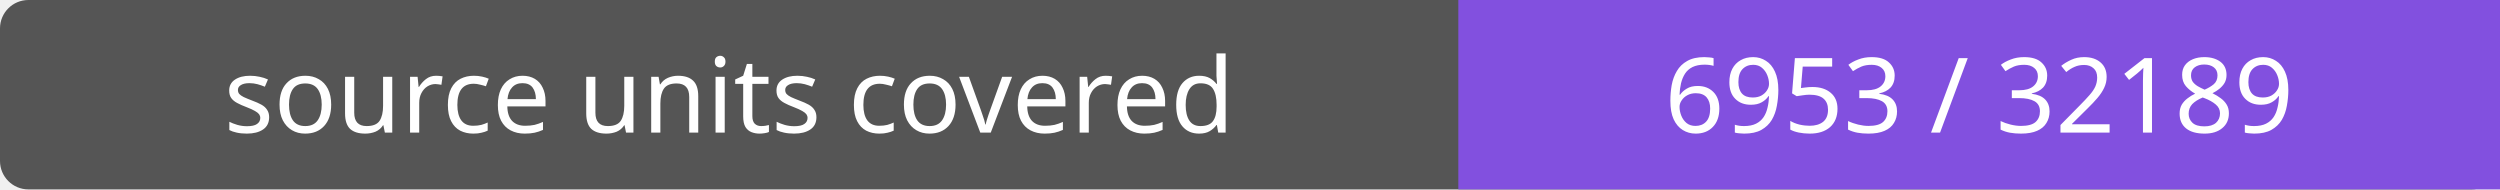
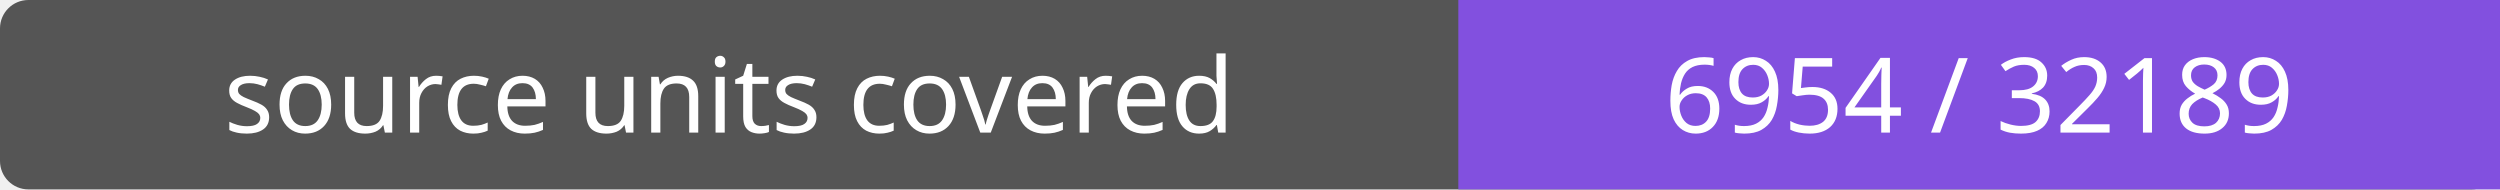
- <svg xmlns="http://www.w3.org/2000/svg" width="264" height="20" role="img" aria-label="source units covered: 6953 / 32189">
+ <svg xmlns="http://www.w3.org/2000/svg" width="264" height="20" role="img" aria-label="source units covered: 6954 / 32189">
  <rect width="264" height="20" rx="3" fill="#555" />
  <path fill="#8250df" d="M154 0h110v20H154z" />
  <g fill="#fff" text-anchor="middle" font-family="Verdana,sans-serif" font-size="11">
    <text x="77.0" y="14">source units covered</text>
-     <text x="209.0" y="14">6953 / 32189</text>
+     <text x="209.0" y="14">6954 / 32189</text>
  </g>
</svg>
